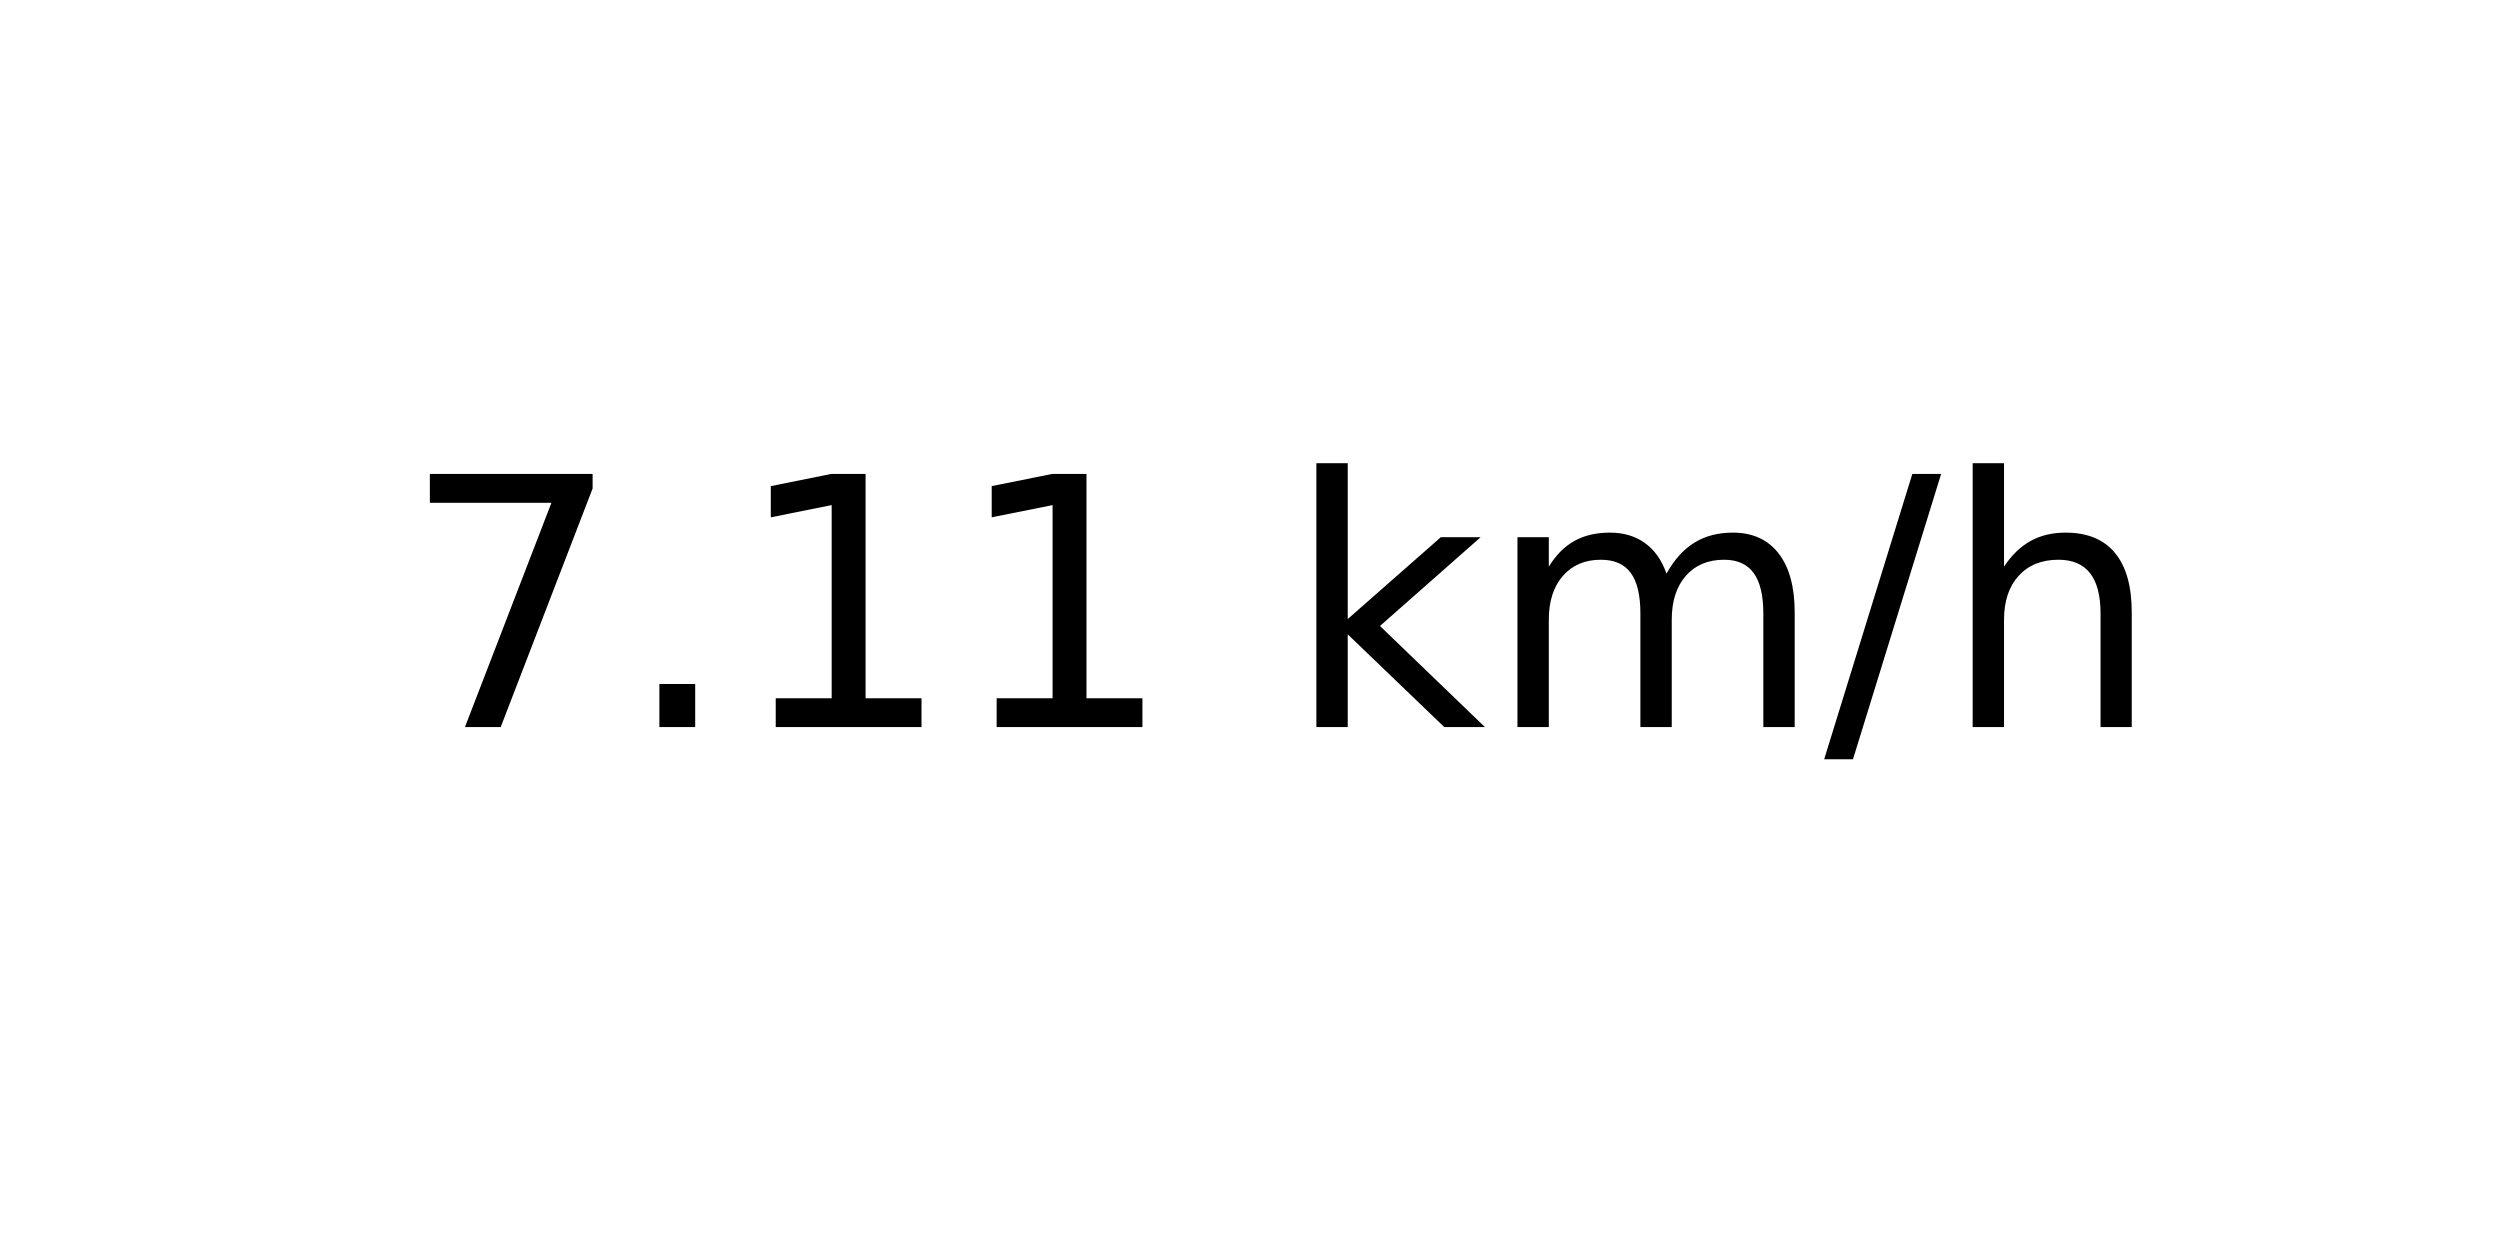
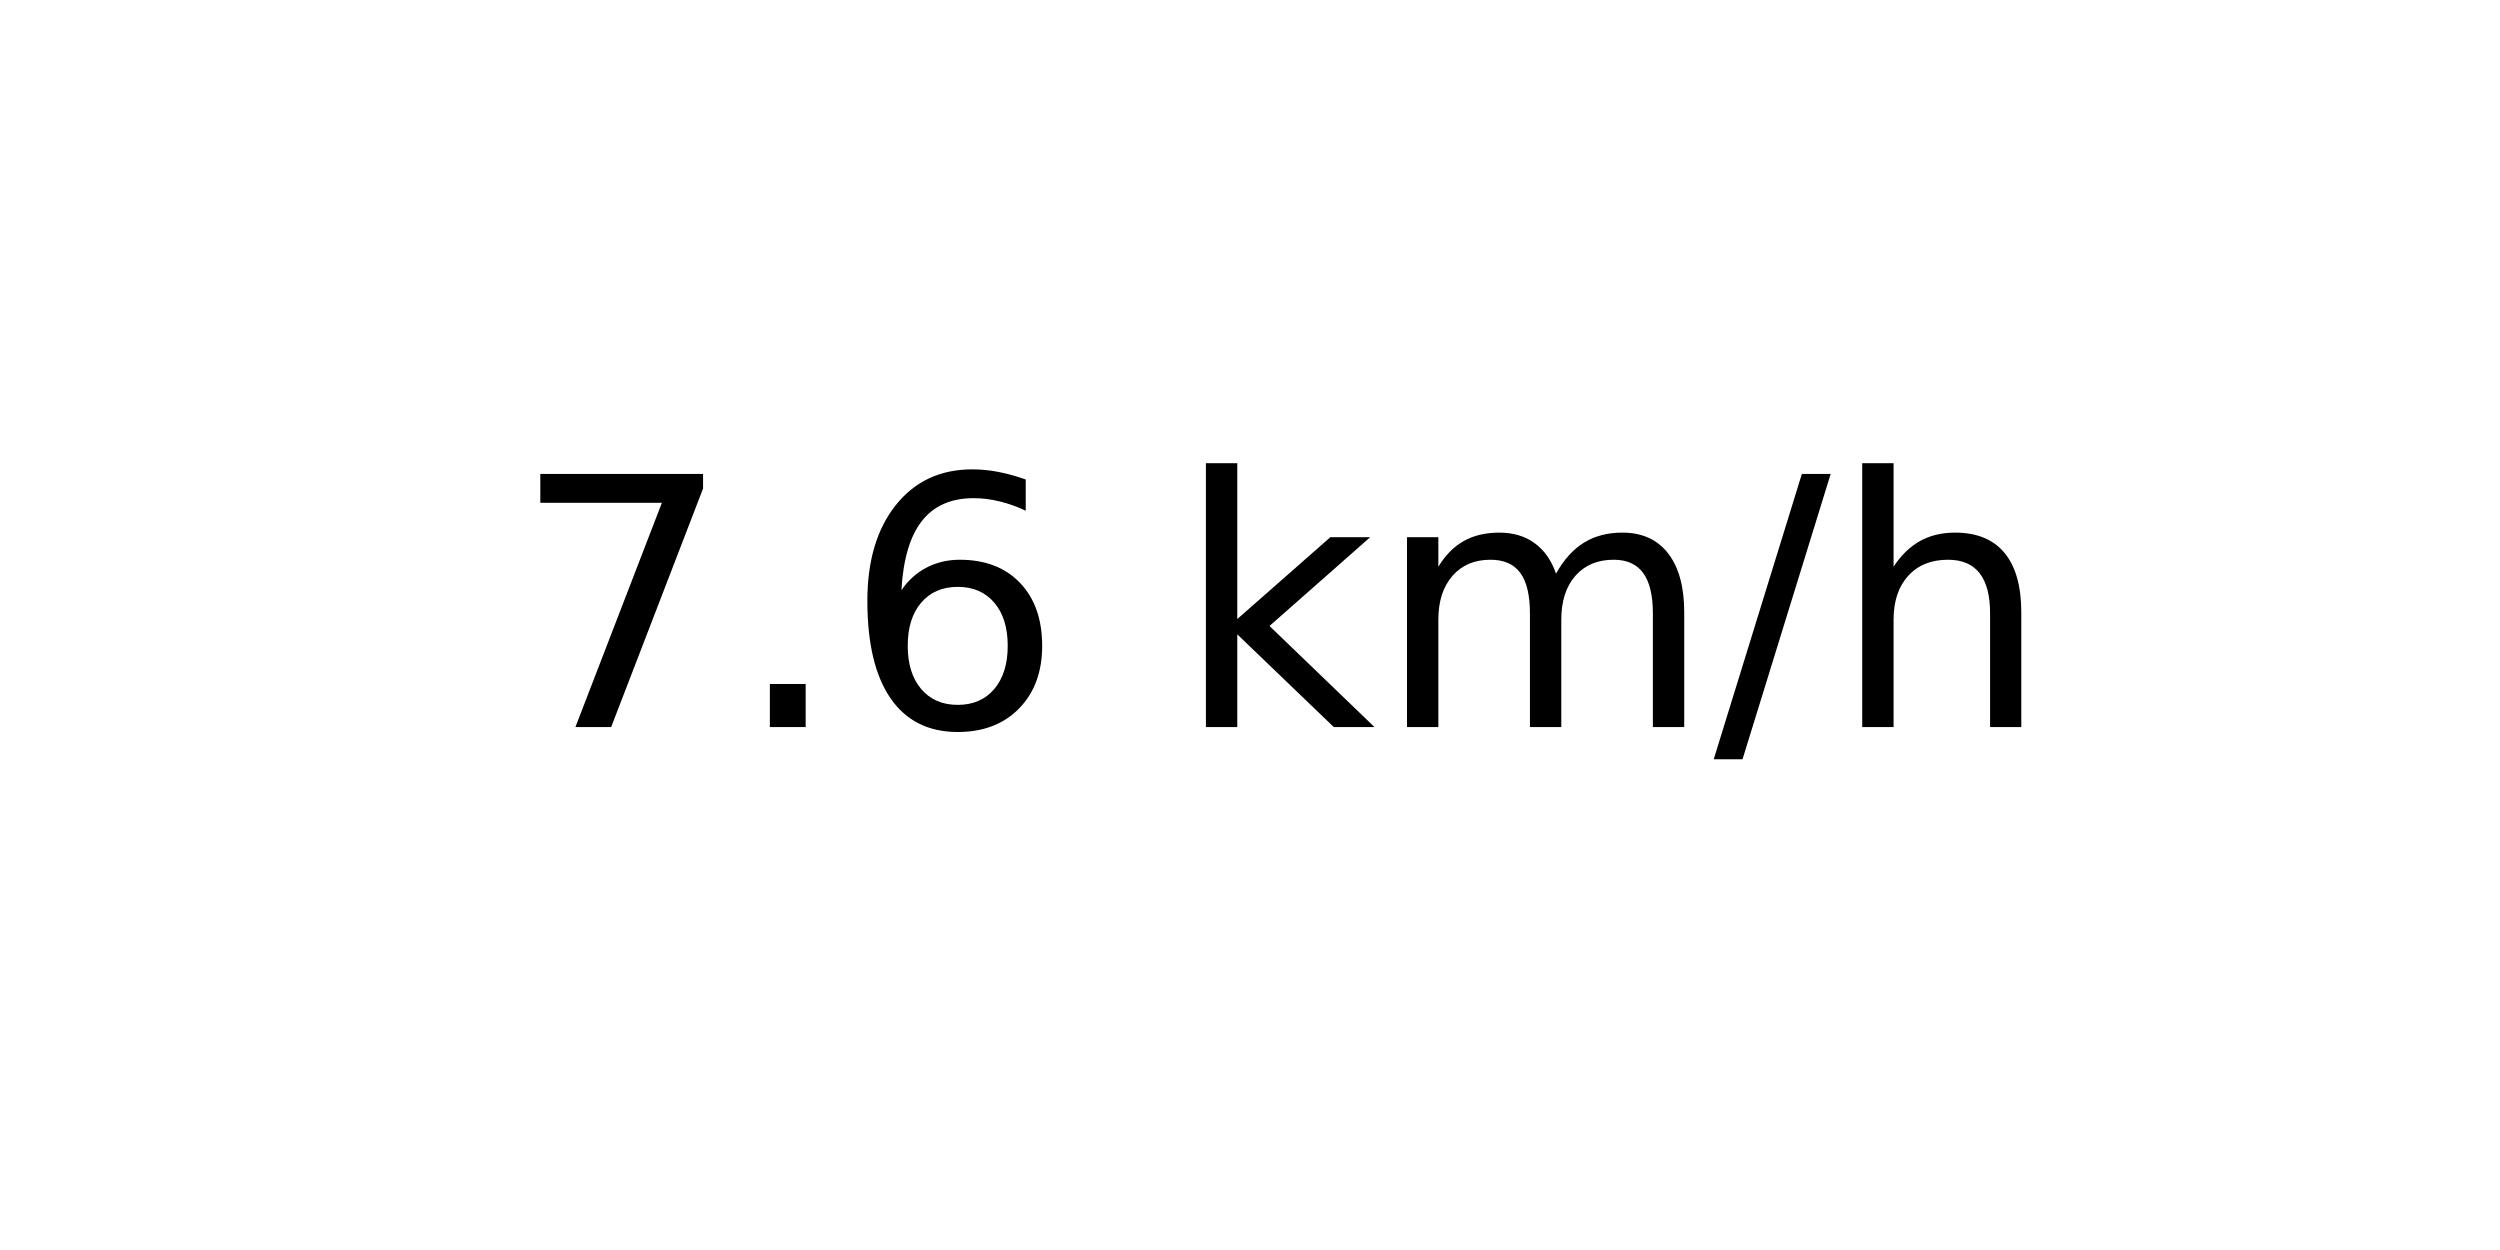
<svg xmlns="http://www.w3.org/2000/svg" xmlns:xlink="http://www.w3.org/1999/xlink" width="72pt" height="36pt" viewBox="0 0 72 36" version="1.1">
  <defs>
    <style type="text/css">*{stroke-linejoin: round; stroke-linecap: butt}</style>
  </defs>
  <g id="figure_1">
    <g id="axes_1">
      <g id="text_1">
-         <g transform="translate(11.55937 20.93937) scale(0.1 -0.1)">
+         <g transform="translate(14.74062 20.93937) scale(0.1 -0.1)">
          <defs>
            <path id="DejaVuSans-37" d="M 525 4666  L 3525 4666  L 3525 4397  L 1831 0  L 1172 0  L 2766 4134  L 525 4134  L 525 4666  z " transform="scale(0.015625)" />
            <path id="DejaVuSans-2e" d="M 684 794  L 1344 794  L 1344 0  L 684 0  L 684 794  z " transform="scale(0.015625)" />
-             <path id="DejaVuSans-31" d="M 794 531  L 1825 531  L 1825 4091  L 703 3866  L 703 4441  L 1819 4666  L 2450 4666  L 2450 531  L 3481 531  L 3481 0  L 794 0  L 794 531  z " transform="scale(0.015625)" />
+             <path id="DejaVuSans-36" d="M 2113 2584  Q 1688 2584 1439 2293  Q 1191 2003 1191 1497  Q 1191 994 1439 701  Q 1688 409 2113 409  Q 2538 409 2786 701  Q 3034 994 3034 1497  Q 3034 2003 2786 2293  Q 2538 2584 2113 2584  z M 3366 4563  L 3366 3988  Q 3128 4100 2886 4159  Q 2644 4219 2406 4219  Q 1781 4219 1451 3797  Q 1122 3375 1075 2522  Q 1259 2794 1537 2939  Q 1816 3084 2150 3084  Q 2853 3084 3261 2657  Q 3669 2231 3669 1497  Q 3669 778 3244 343  Q 2819 -91 2113 -91  Q 1303 -91 875 529  Q 447 1150 447 2328  Q 447 3434 972 4092  Q 1497 4750 2381 4750  Q 2619 4750 2861 4703  Q 3103 4656 3366 4563  z " transform="scale(0.015625)" />
            <path id="DejaVuSans-20" transform="scale(0.015625)" />
            <path id="DejaVuSans-6b" d="M 581 4863  L 1159 4863  L 1159 1991  L 2875 3500  L 3609 3500  L 1753 1863  L 3688 0  L 2938 0  L 1159 1709  L 1159 0  L 581 0  L 581 4863  z " transform="scale(0.015625)" />
            <path id="DejaVuSans-6d" d="M 3328 2828  Q 3544 3216 3844 3400  Q 4144 3584 4550 3584  Q 5097 3584 5394 3201  Q 5691 2819 5691 2113  L 5691 0  L 5113 0  L 5113 2094  Q 5113 2597 4934 2840  Q 4756 3084 4391 3084  Q 3944 3084 3684 2787  Q 3425 2491 3425 1978  L 3425 0  L 2847 0  L 2847 2094  Q 2847 2600 2669 2842  Q 2491 3084 2119 3084  Q 1678 3084 1418 2786  Q 1159 2488 1159 1978  L 1159 0  L 581 0  L 581 3500  L 1159 3500  L 1159 2956  Q 1356 3278 1631 3431  Q 1906 3584 2284 3584  Q 2666 3584 2933 3390  Q 3200 3197 3328 2828  z " transform="scale(0.015625)" />
            <path id="DejaVuSans-2f" d="M 1625 4666  L 2156 4666  L 531 -594  L 0 -594  L 1625 4666  z " transform="scale(0.015625)" />
            <path id="DejaVuSans-68" d="M 3513 2113  L 3513 0  L 2938 0  L 2938 2094  Q 2938 2591 2744 2837  Q 2550 3084 2163 3084  Q 1697 3084 1428 2787  Q 1159 2491 1159 1978  L 1159 0  L 581 0  L 581 4863  L 1159 4863  L 1159 2956  Q 1366 3272 1645 3428  Q 1925 3584 2291 3584  Q 2894 3584 3203 3211  Q 3513 2838 3513 2113  z " transform="scale(0.015625)" />
          </defs>
          <use xlink:href="#DejaVuSans-37" />
          <use xlink:href="#DejaVuSans-2e" x="63.623" />
-           <use xlink:href="#DejaVuSans-31" x="95.41" />
-           <use xlink:href="#DejaVuSans-31" x="159.033" />
-           <use xlink:href="#DejaVuSans-20" x="222.656" />
-           <use xlink:href="#DejaVuSans-6b" x="254.443" />
-           <use xlink:href="#DejaVuSans-6d" x="312.354" />
-           <use xlink:href="#DejaVuSans-2f" x="409.766" />
-           <use xlink:href="#DejaVuSans-68" x="443.457" />
+           <use xlink:href="#DejaVuSans-36" x="95.41" />
+           <use xlink:href="#DejaVuSans-20" x="159.033" />
+           <use xlink:href="#DejaVuSans-6b" x="190.82" />
+           <use xlink:href="#DejaVuSans-6d" x="248.73" />
+           <use xlink:href="#DejaVuSans-2f" x="346.143" />
+           <use xlink:href="#DejaVuSans-68" x="379.834" />
        </g>
      </g>
    </g>
  </g>
</svg>
